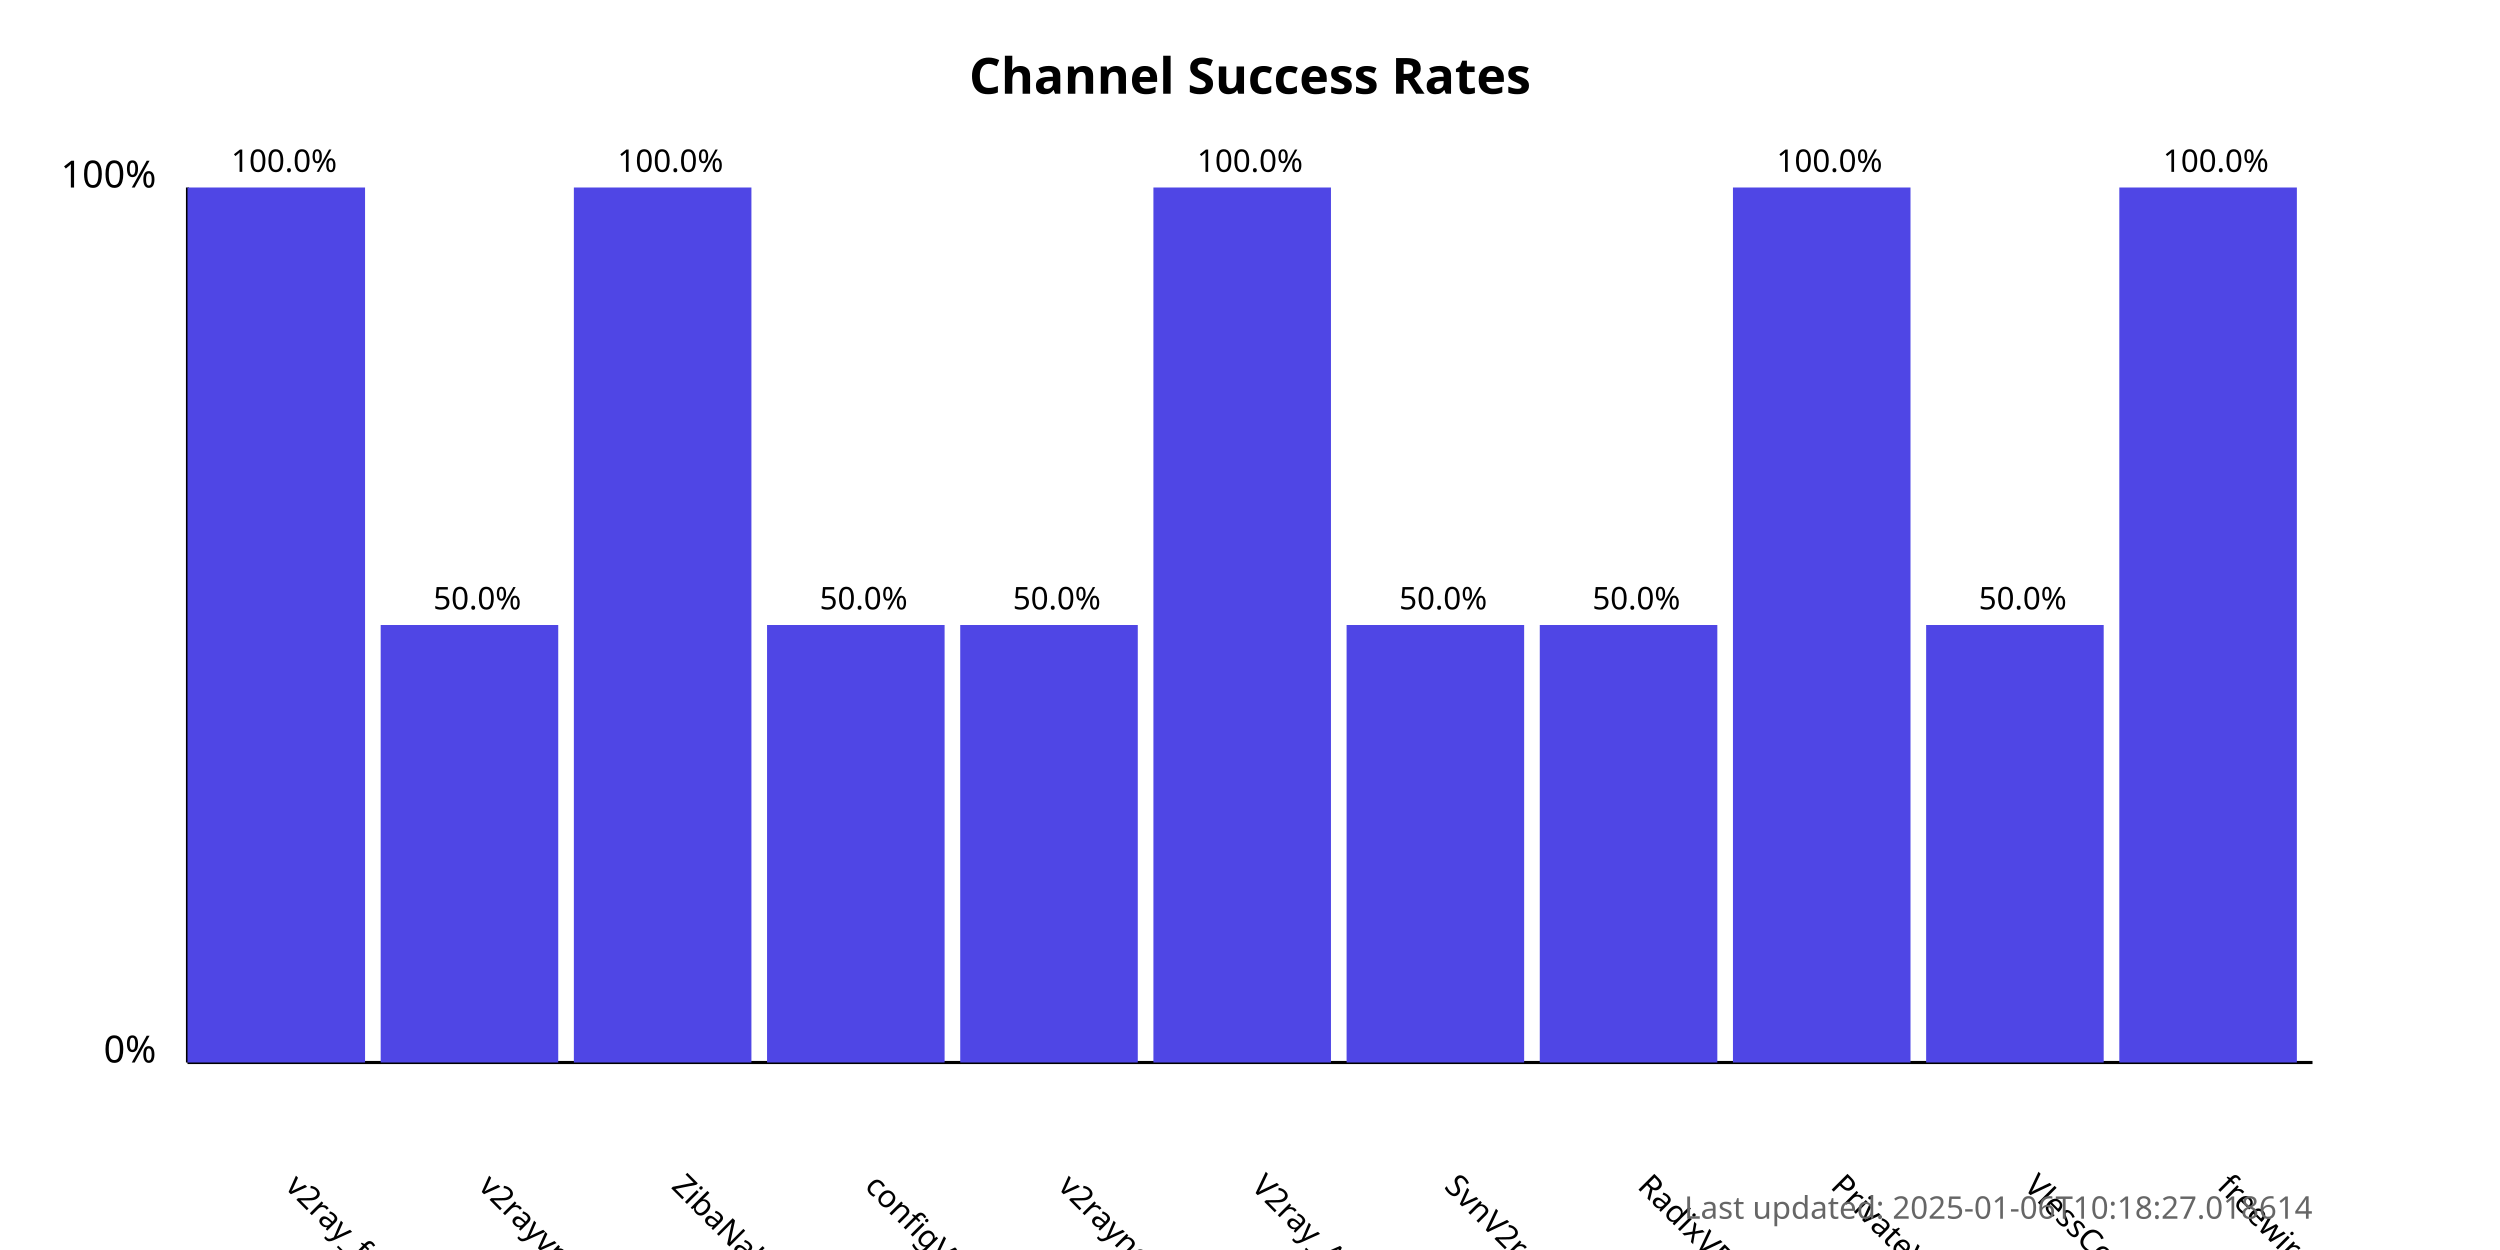
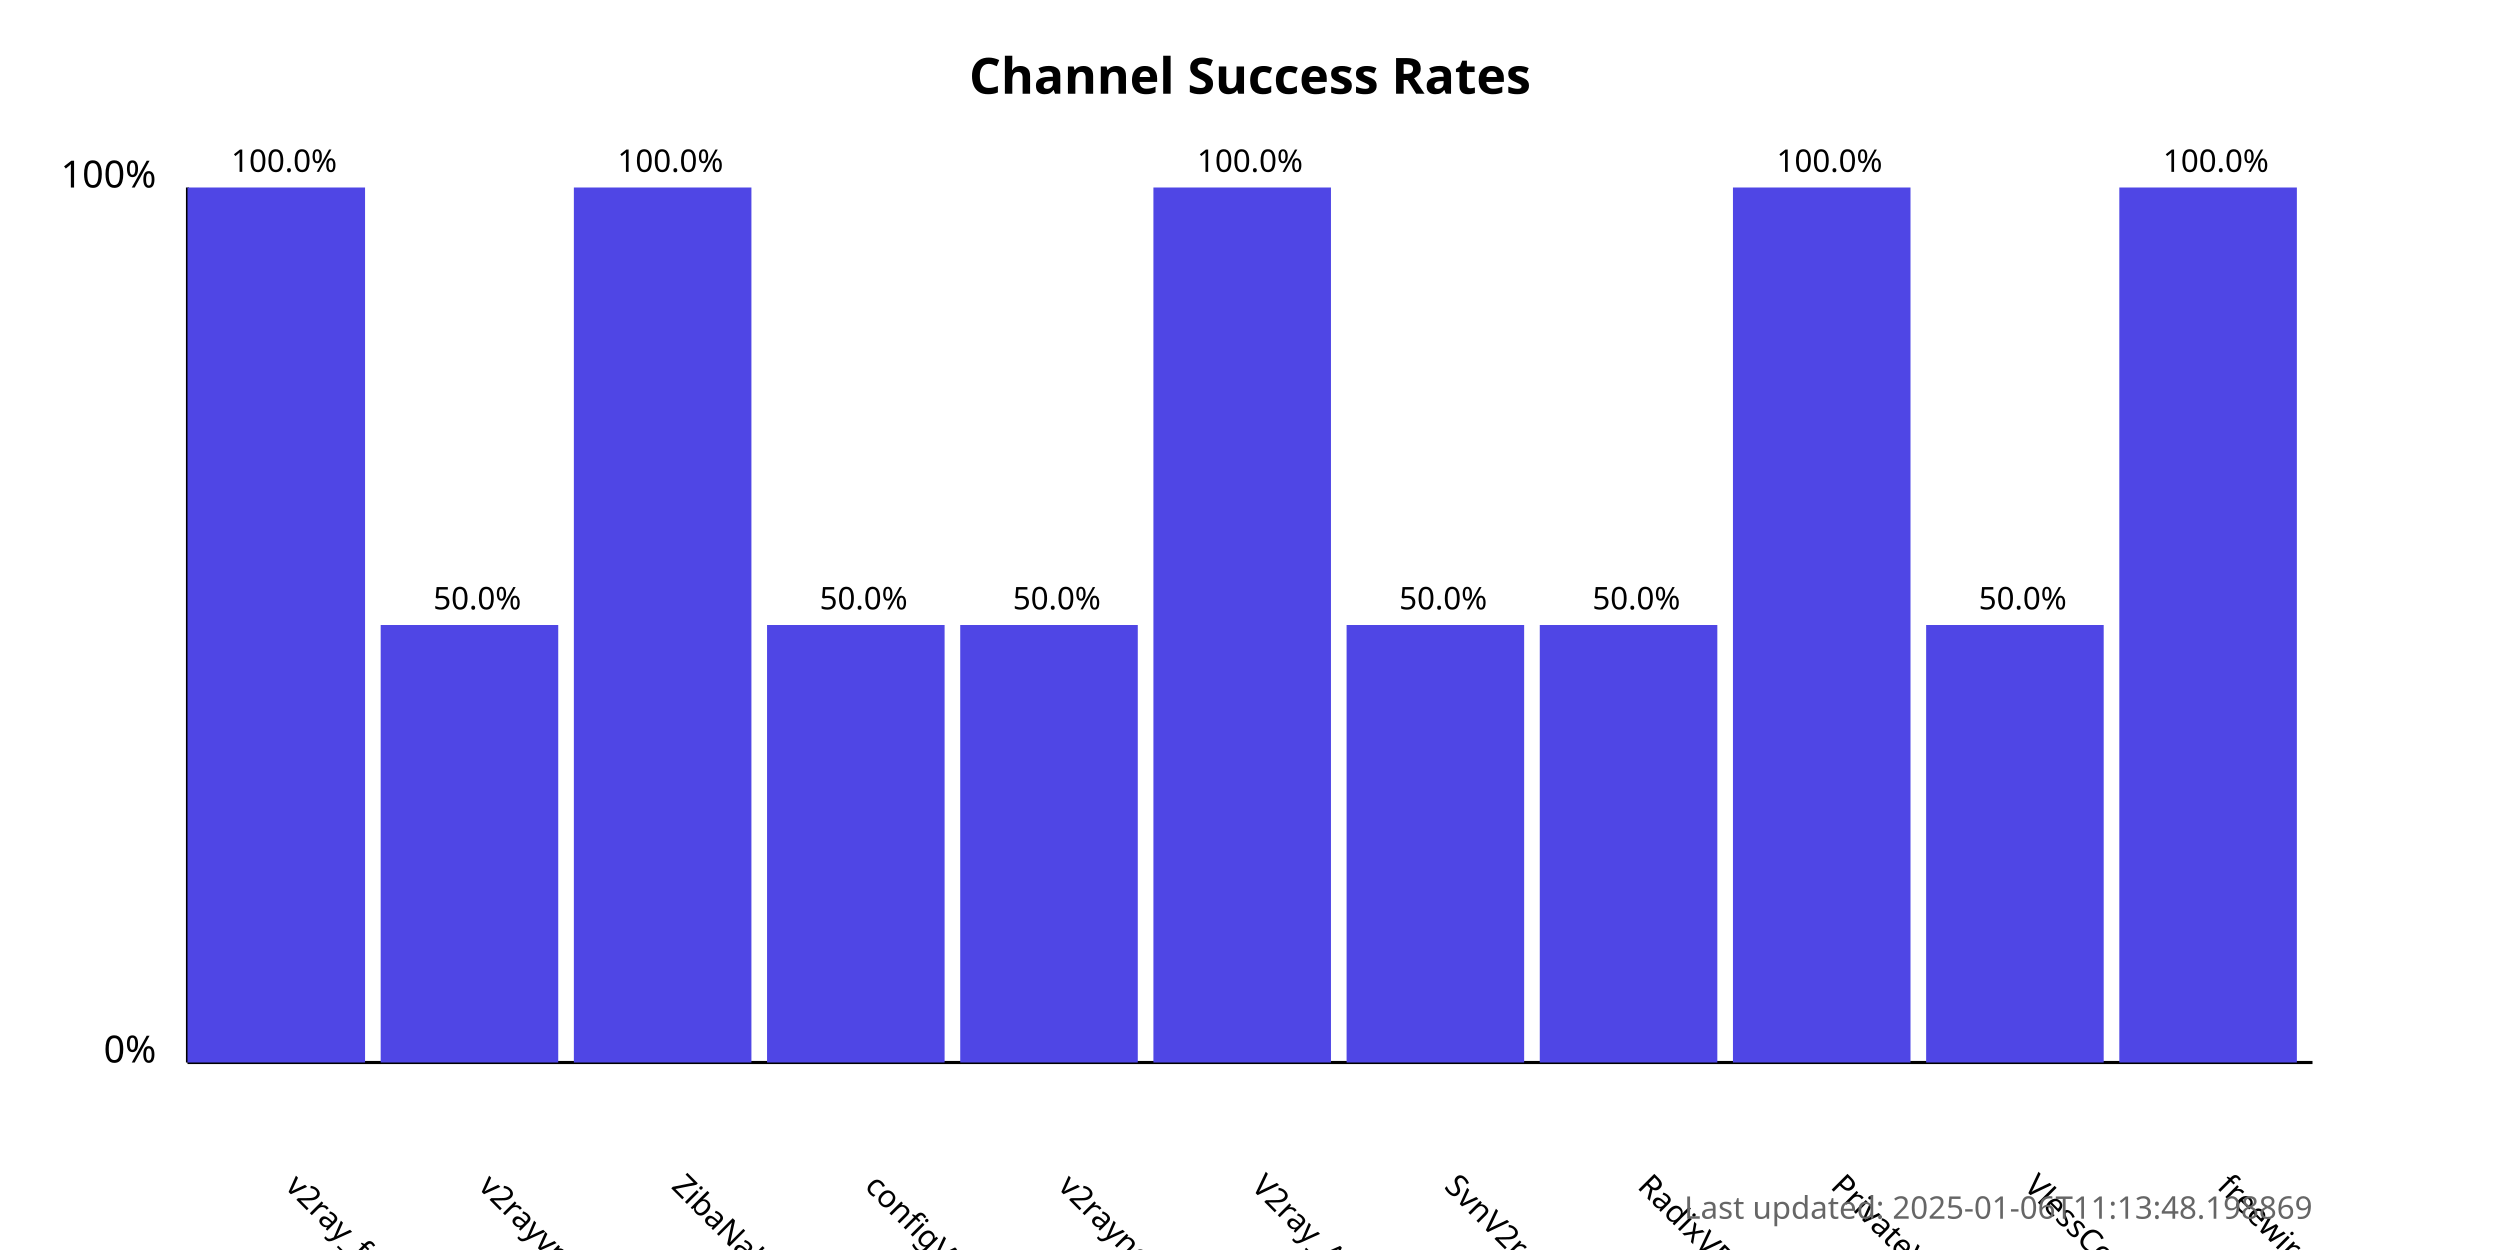
<svg xmlns="http://www.w3.org/2000/svg" width="800" height="400">
  <style>
            .chart-title { font: bold 16px sans-serif; }
            .axis-label { font: 12px sans-serif; }
            .tick-label { font: 10px sans-serif; }
            .bar { fill: #4f46e5; }
            .bar:hover { fill: #6366f1; }
            .timestamp { font: 10px sans-serif; fill: #666; }
        </style>
  <text x="400.0" y="30" text-anchor="middle" class="chart-title">
            Channel Success Rates
        </text>
  <line x1="60" y1="340" x2="60" y2="60" stroke="black" stroke-width="1" />
  <line x1="60" y1="340" x2="740" y2="340" stroke="black" stroke-width="1" />
  <text x="50" y="340" text-anchor="end" class="axis-label">0%</text>
  <text x="50" y="60" text-anchor="end" class="axis-label">100%</text>
  <g>
    <rect x="60" y="60.0" width="56.818" height="280.0" class="bar" />
    <text x="90.909" y="380" transform="rotate(45, 90.90909, 380)" text-anchor="start" class="tick-label">
                v2ray_free_conf
            </text>
    <text x="90.909" y="55.0" text-anchor="middle" class="tick-label">
                100.0%
            </text>
  </g>
  <g>
    <rect x="121.818" y="200.0" width="56.818" height="140.0" class="bar" />
    <text x="152.727" y="380" transform="rotate(45, 152.7273, 380)" text-anchor="start" class="tick-label">
                v2rayvpno
            </text>
    <text x="152.727" y="195.0" text-anchor="middle" class="tick-label">
                50.0%
            </text>
  </g>
  <g>
    <rect x="183.636" y="60.0" width="56.818" height="280.0" class="bar" />
    <text x="214.545" y="380" transform="rotate(45, 214.5455, 380)" text-anchor="start" class="tick-label">
                ZibaNabz
            </text>
    <text x="214.545" y="55.0" text-anchor="middle" class="tick-label">
                100.0%
            </text>
  </g>
  <g>
    <rect x="245.455" y="200.0" width="56.818" height="140.0" class="bar" />
    <text x="276.364" y="380" transform="rotate(45, 276.3636, 380)" text-anchor="start" class="tick-label">
                configV2rayForFree
            </text>
    <text x="276.364" y="195.0" text-anchor="middle" class="tick-label">
                50.0%
            </text>
  </g>
  <g>
    <rect x="307.273" y="200.0" width="56.818" height="140.0" class="bar" />
    <text x="338.182" y="380" transform="rotate(45, 338.1818, 380)" text-anchor="start" class="tick-label">
                v2rayngvpn
            </text>
    <text x="338.182" y="195.0" text-anchor="middle" class="tick-label">
                50.0%
            </text>
  </g>
  <g>
    <rect x="369.091" y="60.0" width="56.818" height="280.0" class="bar" />
    <text x="400.0" y="380" transform="rotate(45, 400.0, 380)" text-anchor="start" class="tick-label">
                V2ray_Alpha
            </text>
    <text x="400.0" y="55.0" text-anchor="middle" class="tick-label">
                100.0%
            </text>
  </g>
  <g>
    <rect x="430.909" y="200.0" width="56.818" height="140.0" class="bar" />
    <text x="461.818" y="380" transform="rotate(45, 461.8182, 380)" text-anchor="start" class="tick-label">
                SvnV2ray
            </text>
    <text x="461.818" y="195.0" text-anchor="middle" class="tick-label">
                50.0%
            </text>
  </g>
  <g>
    <rect x="492.727" y="200.0" width="56.818" height="140.0" class="bar" />
    <text x="523.636" y="380" transform="rotate(45, 523.6364, 380)" text-anchor="start" class="tick-label">
                RadixVPN
            </text>
    <text x="523.636" y="195.0" text-anchor="middle" class="tick-label">
                50.0%
            </text>
  </g>
  <g>
    <rect x="554.545" y="60.0" width="56.818" height="280.0" class="bar" />
    <text x="585.455" y="380" transform="rotate(45, 585.4545, 380)" text-anchor="start" class="tick-label">
                PrivateVPNs
            </text>
    <text x="585.455" y="55.0" text-anchor="middle" class="tick-label">
                100.0%
            </text>
  </g>
  <g>
    <rect x="616.364" y="200.0" width="56.818" height="140.0" class="bar" />
    <text x="647.273" y="380" transform="rotate(45, 647.2727, 380)" text-anchor="start" class="tick-label">
                VlessConfig
            </text>
    <text x="647.273" y="195.0" text-anchor="middle" class="tick-label">
                50.0%
            </text>
  </g>
  <g>
    <rect x="678.182" y="60.0" width="56.818" height="280.0" class="bar" />
    <text x="709.091" y="380" transform="rotate(45, 709.0909, 380)" text-anchor="start" class="tick-label">
                freewireguard
            </text>
    <text x="709.091" y="55.0" text-anchor="middle" class="tick-label">
                100.0%
            </text>
  </g>
  <text x="740" y="390" text-anchor="end" class="timestamp">
-             Last updated: 2025-01-06T10:18:27.018614
+             Last updated: 2025-01-06T11:13:48.198869
        </text>
</svg>
